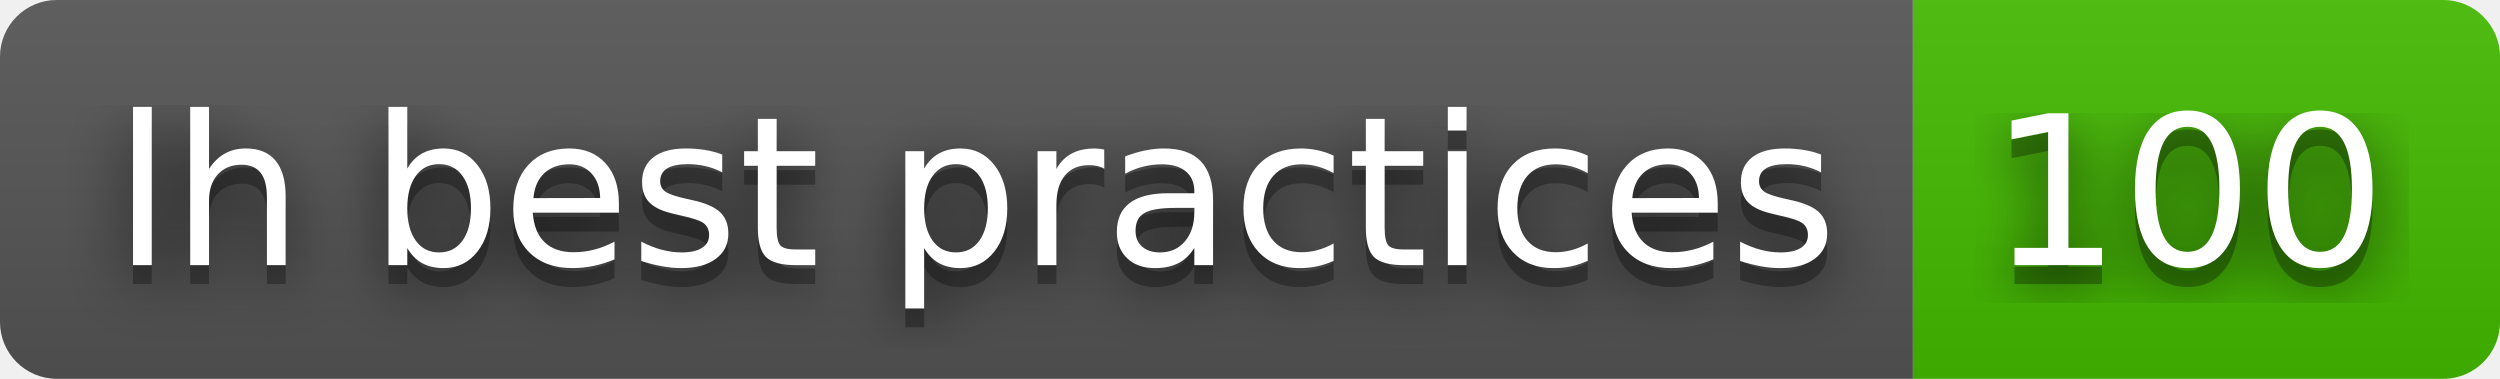
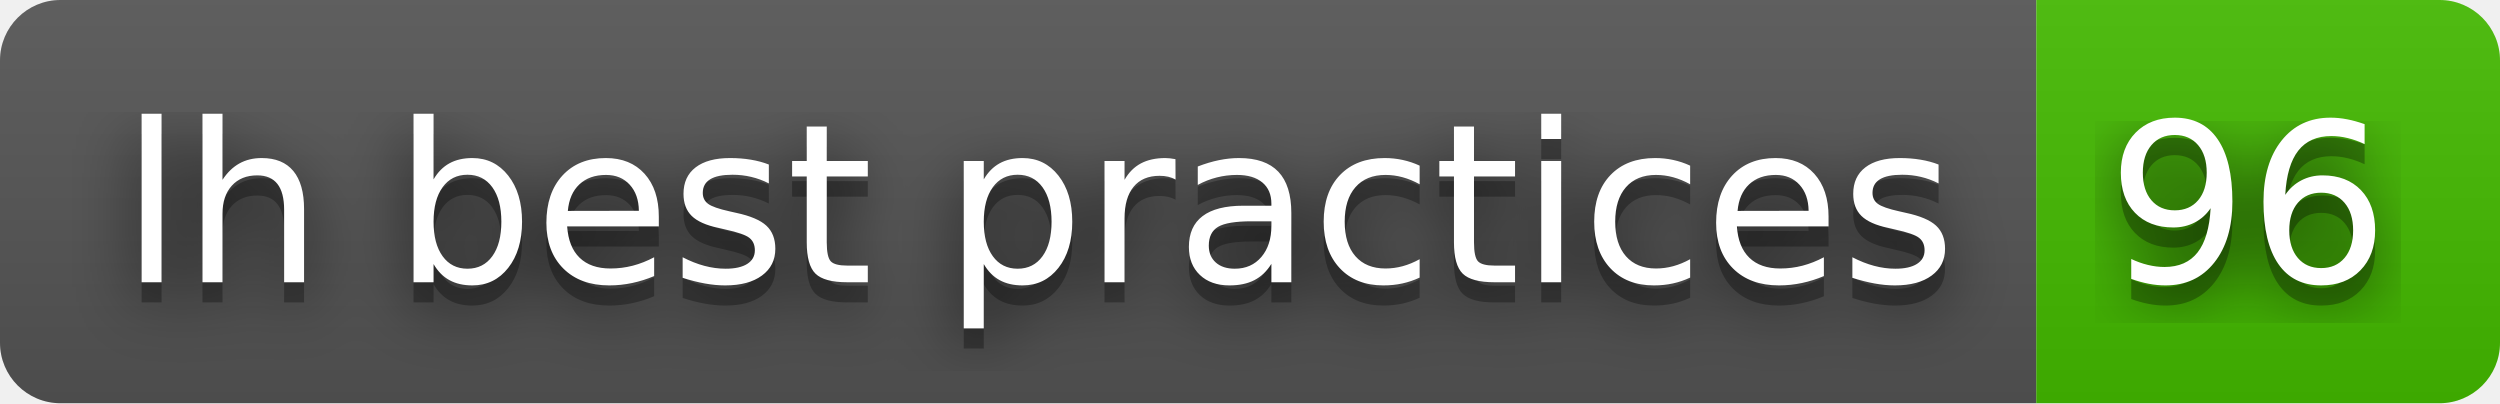
- <svg xmlns="http://www.w3.org/2000/svg" width="132" height="20" role="img" aria-label="lh best practices: 100">
+ <svg xmlns="http://www.w3.org/2000/svg" width="124" height="20" role="img" aria-label="lh best practices: 96">
  <filter id="blur">
    <feGaussianBlur stdDeviation="16" />
  </filter>
  <linearGradient id="s" x2="0" y2="100%">
    <stop offset="0" stop-color="#bbb" stop-opacity=".1" />
    <stop offset="1" stop-opacity=".1" />
  </linearGradient>
  <clipPath id="r">
-     <rect width="132" height="20" rx="3" />
+     <rect width="124" height="20" rx="3" />
  </clipPath>
  <g clip-path="url(#r)">
    <rect width="101" height="20" fill="#555" />
-     <rect x="101" width="31" height="20" fill="#4b0" />
-     <rect width="132" height="20" fill="url(#s)" />
+     <rect x="101" width="23" height="20" fill="#4b0" />
+     <rect width="124" height="20" fill="url(#s)" />
  </g>
  <g fill="#fff" text-anchor="middle" font-family="Verdana,Geneva,DejaVu Sans,sans-serif" text-rendering="geometricPrecision" font-size="110">
    <g transform="scale(.1)">
      <g aria-hidden="true" fill="#010101">
        <text x="515" y="150" fill-opacity=".8" filter="url(#blur)" textLength="910">lh best practices</text>
        <text x="515" y="150" fill-opacity=".3" textLength="910">lh best practices</text>
      </g>
      <text x="515" y="140" textLength="910">lh best practices</text>
    </g>
    <g transform="scale(.1)">
      <g aria-hidden="true" fill="#010101">
-         <text x="1155" y="150" fill-opacity=".8" filter="url(#blur)" textLength="210">100</text>
-         <text x="1155" y="150" fill-opacity=".3" textLength="210">100</text>
+         <text x="1115" y="150" fill-opacity=".8" filter="url(#blur)" textLength="130">96</text>
+         <text x="1115" y="150" fill-opacity=".3" textLength="130">96</text>
      </g>
-       <text x="1155" y="140" textLength="210">100</text>
+       <text x="1115" y="140" textLength="130">96</text>
    </g>
  </g>
</svg>
